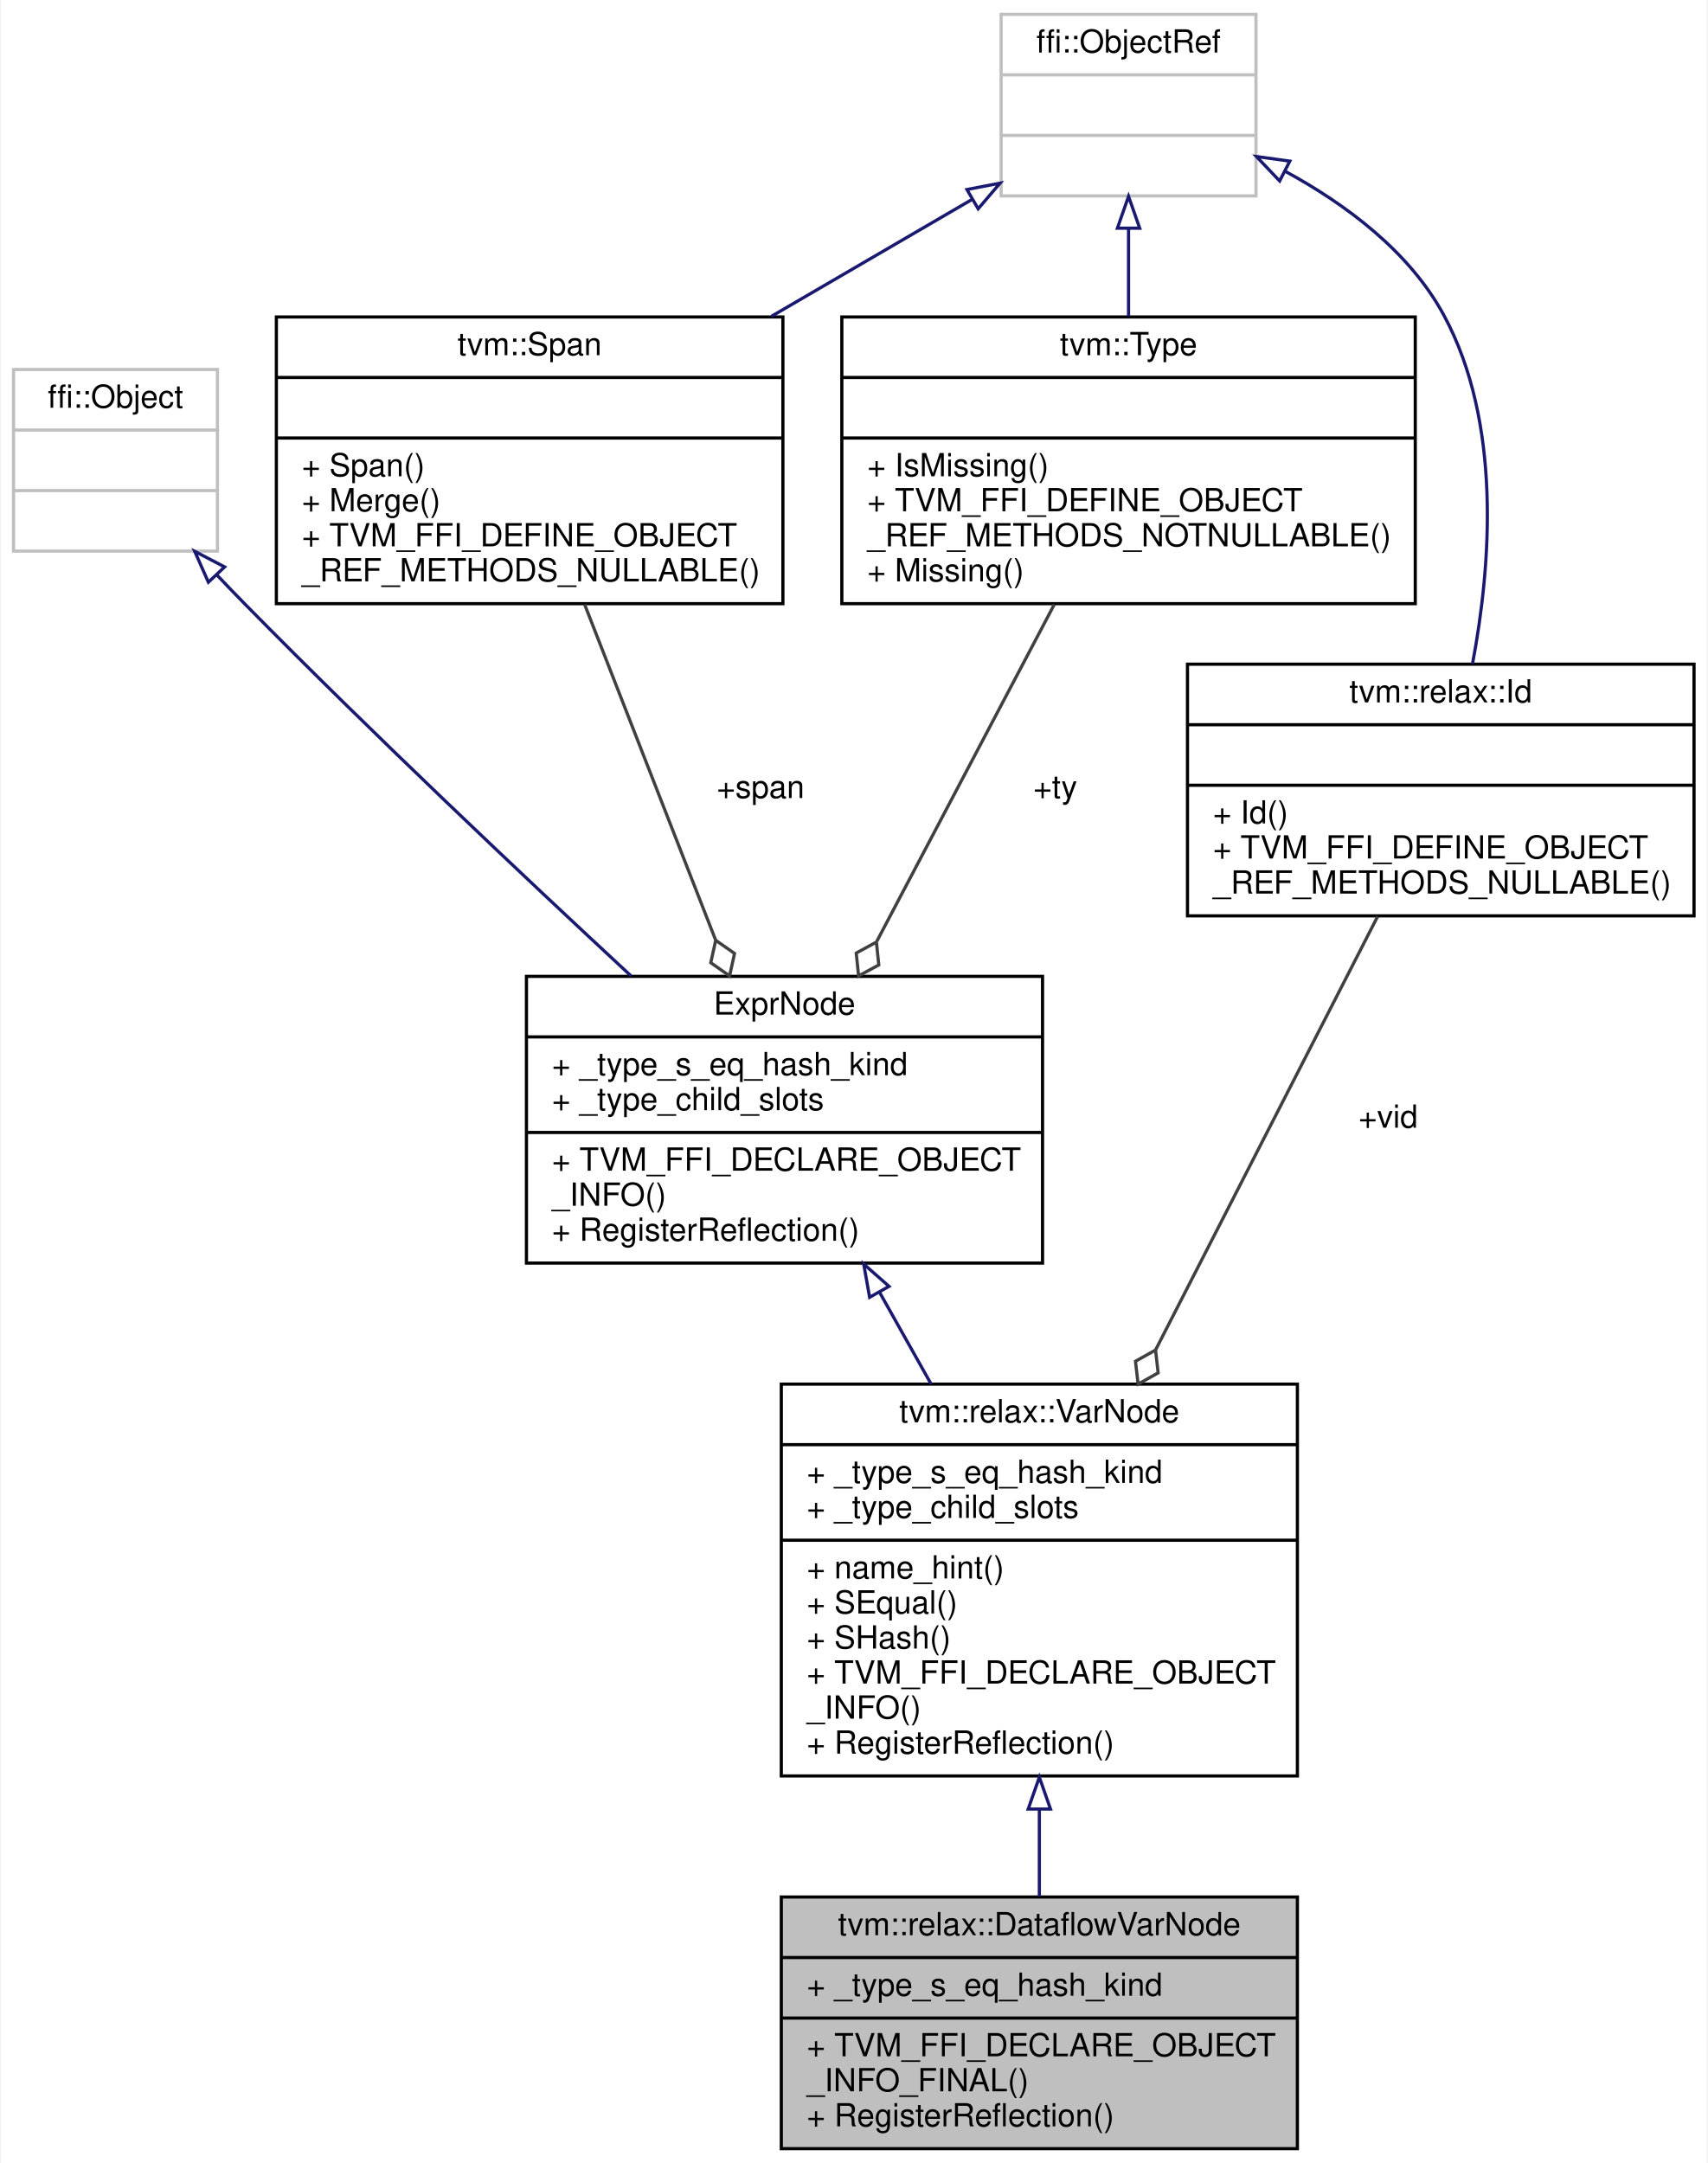
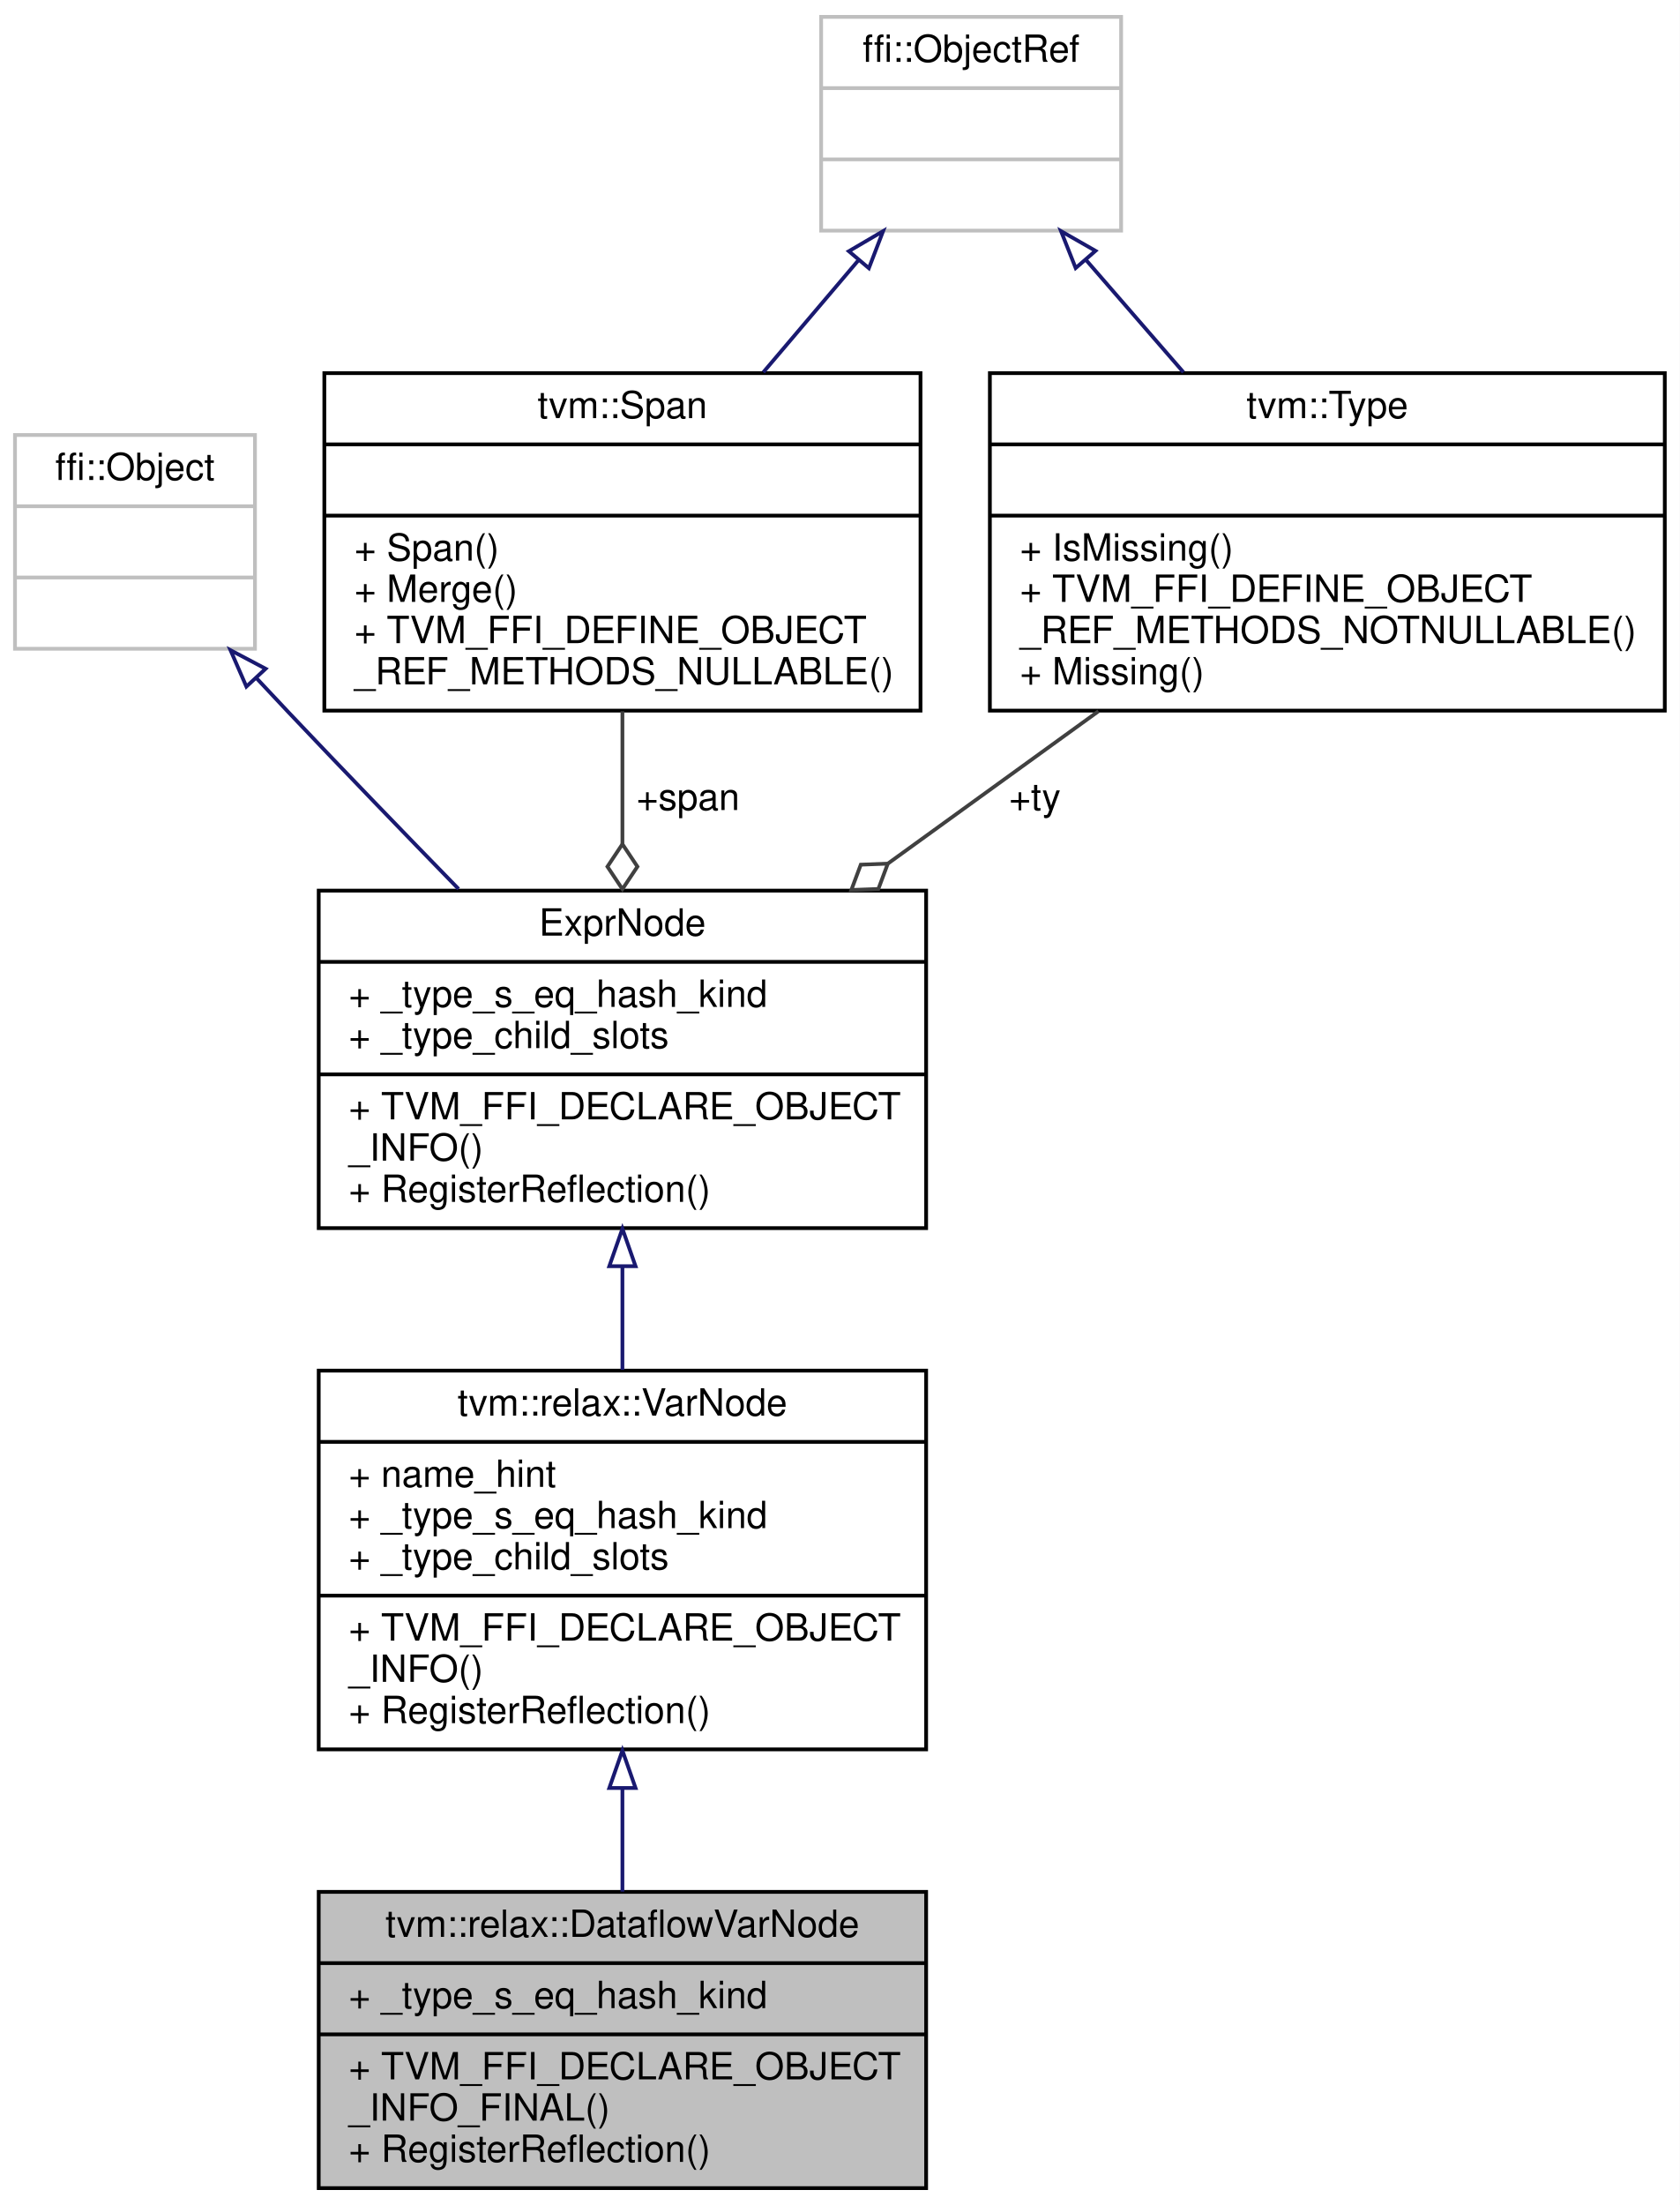
- <svg xmlns="http://www.w3.org/2000/svg" xmlns:xlink="http://www.w3.org/1999/xlink" width="536pt" height="679pt" viewBox="0.00 0.00 535.50 679.00">
-   <g id="graph0" class="graph" transform="scale(1 1) rotate(0) translate(4 675)">
-     <polygon fill="white" stroke="transparent" points="-4,4 -4,-675 531.5,-675 531.5,4 -4,4" />
+ <svg xmlns="http://www.w3.org/2000/svg" xmlns:xlink="http://www.w3.org/1999/xlink" width="448pt" height="588pt" viewBox="0.00 0.00 448.00 588.00">
+   <g id="graph0" class="graph" transform="scale(1 1) rotate(0) translate(4 584)">
+     <polygon fill="white" stroke="transparent" points="-4,4 -4,-584 444,-584 444,4 -4,4" />
    <g id="node1" class="node">
      <g id="a_node1">
        <a xlink:title="A sub-type of the variable node used to mark dataflow variables from normal visible &quot;function local&quot; ...">
-           <polygon fill="#bfbfbf" stroke="black" points="241,-0.5 241,-79.5 403,-79.5 403,-0.5 241,-0.5" />
-           <text text-anchor="middle" x="322" y="-67.5" font-family="Helvetica,sans-Serif" font-size="10.00">tvm::relax::DataflowVarNode</text>
-           <polyline fill="none" stroke="black" points="241,-60.5 403,-60.5 " />
-           <text text-anchor="start" x="249" y="-48.5" font-family="Helvetica,sans-Serif" font-size="10.00">+ _type_s_eq_hash_kind</text>
-           <polyline fill="none" stroke="black" points="241,-41.5 403,-41.5 " />
-           <text text-anchor="start" x="249" y="-29.5" font-family="Helvetica,sans-Serif" font-size="10.00">+ TVM_FFI_DECLARE_OBJECT</text>
-           <text text-anchor="start" x="249" y="-18.5" font-family="Helvetica,sans-Serif" font-size="10.00">_INFO_FINAL()</text>
-           <text text-anchor="start" x="249" y="-7.5" font-family="Helvetica,sans-Serif" font-size="10.00">+ RegisterReflection()</text>
+           <polygon fill="#bfbfbf" stroke="black" points="81,-0.5 81,-79.5 243,-79.5 243,-0.5 81,-0.5" />
+           <text text-anchor="middle" x="162" y="-67.5" font-family="Helvetica,sans-Serif" font-size="10.00">tvm::relax::DataflowVarNode</text>
+           <polyline fill="none" stroke="black" points="81,-60.5 243,-60.5 " />
+           <text text-anchor="start" x="89" y="-48.5" font-family="Helvetica,sans-Serif" font-size="10.00">+ _type_s_eq_hash_kind</text>
+           <polyline fill="none" stroke="black" points="81,-41.5 243,-41.5 " />
+           <text text-anchor="start" x="89" y="-29.5" font-family="Helvetica,sans-Serif" font-size="10.00">+ TVM_FFI_DECLARE_OBJECT</text>
+           <text text-anchor="start" x="89" y="-18.5" font-family="Helvetica,sans-Serif" font-size="10.00">_INFO_FINAL()</text>
+           <text text-anchor="start" x="89" y="-7.5" font-family="Helvetica,sans-Serif" font-size="10.00">+ RegisterReflection()</text>
        </a>
      </g>
    </g>
    <g id="node2" class="node">
      <g id="a_node2">
        <a xlink:href="classtvm_1_1relax_1_1VarNode.html" target="_top" xlink:title="The variable class for all Relax bindings.">
-           <polygon fill="white" stroke="black" points="241,-117.5 241,-240.5 403,-240.5 403,-117.5 241,-117.5" />
-           <text text-anchor="middle" x="322" y="-228.5" font-family="Helvetica,sans-Serif" font-size="10.00">tvm::relax::VarNode</text>
-           <polyline fill="none" stroke="black" points="241,-221.5 403,-221.5 " />
-           <text text-anchor="start" x="249" y="-209.5" font-family="Helvetica,sans-Serif" font-size="10.00">+ _type_s_eq_hash_kind</text>
-           <text text-anchor="start" x="249" y="-198.5" font-family="Helvetica,sans-Serif" font-size="10.00">+ _type_child_slots</text>
-           <polyline fill="none" stroke="black" points="241,-191.5 403,-191.5 " />
-           <text text-anchor="start" x="249" y="-179.5" font-family="Helvetica,sans-Serif" font-size="10.00">+ name_hint()</text>
-           <text text-anchor="start" x="249" y="-168.5" font-family="Helvetica,sans-Serif" font-size="10.00">+ SEqual()</text>
-           <text text-anchor="start" x="249" y="-157.5" font-family="Helvetica,sans-Serif" font-size="10.00">+ SHash()</text>
-           <text text-anchor="start" x="249" y="-146.5" font-family="Helvetica,sans-Serif" font-size="10.00">+ TVM_FFI_DECLARE_OBJECT</text>
-           <text text-anchor="start" x="249" y="-135.5" font-family="Helvetica,sans-Serif" font-size="10.00">_INFO()</text>
-           <text text-anchor="start" x="249" y="-124.5" font-family="Helvetica,sans-Serif" font-size="10.00">+ RegisterReflection()</text>
+           <polygon fill="white" stroke="black" points="81,-117.5 81,-218.5 243,-218.5 243,-117.5 81,-117.5" />
+           <text text-anchor="middle" x="162" y="-206.5" font-family="Helvetica,sans-Serif" font-size="10.00">tvm::relax::VarNode</text>
+           <polyline fill="none" stroke="black" points="81,-199.5 243,-199.5 " />
+           <text text-anchor="start" x="89" y="-187.5" font-family="Helvetica,sans-Serif" font-size="10.00">+ name_hint</text>
+           <text text-anchor="start" x="89" y="-176.5" font-family="Helvetica,sans-Serif" font-size="10.00">+ _type_s_eq_hash_kind</text>
+           <text text-anchor="start" x="89" y="-165.5" font-family="Helvetica,sans-Serif" font-size="10.00">+ _type_child_slots</text>
+           <polyline fill="none" stroke="black" points="81,-158.5 243,-158.5 " />
+           <text text-anchor="start" x="89" y="-146.5" font-family="Helvetica,sans-Serif" font-size="10.00">+ TVM_FFI_DECLARE_OBJECT</text>
+           <text text-anchor="start" x="89" y="-135.5" font-family="Helvetica,sans-Serif" font-size="10.00">_INFO()</text>
+           <text text-anchor="start" x="89" y="-124.5" font-family="Helvetica,sans-Serif" font-size="10.00">+ RegisterReflection()</text>
        </a>
      </g>
    </g>
    <g id="edge1" class="edge">
-       <path fill="none" stroke="midnightblue" d="M322,-106.93C322,-97.55 322,-88.22 322,-79.67" />
-       <polygon fill="none" stroke="midnightblue" points="318.5,-107.11 322,-117.11 325.5,-107.11 318.5,-107.11" />
+       <path fill="none" stroke="midnightblue" d="M162,-107.11C162,-97.74 162,-88.28 162,-79.56" />
+       <polygon fill="none" stroke="midnightblue" points="158.5,-107.2 162,-117.2 165.5,-107.2 158.5,-107.2" />
    </g>
    <g id="node3" class="node">
      <g id="a_node3">
        <a xlink:href="classtvm_1_1ExprNode.html" target="_top" xlink:title="Base type of all the expressions.">
-           <polygon fill="white" stroke="black" points="161,-278.5 161,-368.5 323,-368.5 323,-278.5 161,-278.5" />
-           <text text-anchor="middle" x="242" y="-356.5" font-family="Helvetica,sans-Serif" font-size="10.00">ExprNode</text>
-           <polyline fill="none" stroke="black" points="161,-349.5 323,-349.5 " />
-           <text text-anchor="start" x="169" y="-337.5" font-family="Helvetica,sans-Serif" font-size="10.00">+ _type_s_eq_hash_kind</text>
-           <text text-anchor="start" x="169" y="-326.5" font-family="Helvetica,sans-Serif" font-size="10.00">+ _type_child_slots</text>
-           <polyline fill="none" stroke="black" points="161,-319.5 323,-319.5 " />
-           <text text-anchor="start" x="169" y="-307.5" font-family="Helvetica,sans-Serif" font-size="10.00">+ TVM_FFI_DECLARE_OBJECT</text>
-           <text text-anchor="start" x="169" y="-296.5" font-family="Helvetica,sans-Serif" font-size="10.00">_INFO()</text>
-           <text text-anchor="start" x="169" y="-285.5" font-family="Helvetica,sans-Serif" font-size="10.00">+ RegisterReflection()</text>
+           <polygon fill="white" stroke="black" points="81,-256.5 81,-346.5 243,-346.5 243,-256.5 81,-256.5" />
+           <text text-anchor="middle" x="162" y="-334.5" font-family="Helvetica,sans-Serif" font-size="10.00">ExprNode</text>
+           <polyline fill="none" stroke="black" points="81,-327.5 243,-327.5 " />
+           <text text-anchor="start" x="89" y="-315.5" font-family="Helvetica,sans-Serif" font-size="10.00">+ _type_s_eq_hash_kind</text>
+           <text text-anchor="start" x="89" y="-304.5" font-family="Helvetica,sans-Serif" font-size="10.00">+ _type_child_slots</text>
+           <polyline fill="none" stroke="black" points="81,-297.5 243,-297.5 " />
+           <text text-anchor="start" x="89" y="-285.5" font-family="Helvetica,sans-Serif" font-size="10.00">+ TVM_FFI_DECLARE_OBJECT</text>
+           <text text-anchor="start" x="89" y="-274.5" font-family="Helvetica,sans-Serif" font-size="10.00">_INFO()</text>
+           <text text-anchor="start" x="89" y="-263.5" font-family="Helvetica,sans-Serif" font-size="10.00">+ RegisterReflection()</text>
        </a>
      </g>
    </g>
    <g id="edge2" class="edge">
-       <path fill="none" stroke="midnightblue" d="M271.84,-269.34C277.12,-259.94 282.65,-250.09 288.03,-240.51" />
-       <polygon fill="none" stroke="midnightblue" points="268.72,-267.76 266.87,-278.19 274.82,-271.19 268.72,-267.76" />
+       <path fill="none" stroke="midnightblue" d="M162,-246.22C162,-237.11 162,-227.69 162,-218.7" />
+       <polygon fill="none" stroke="midnightblue" points="158.5,-246.35 162,-256.35 165.5,-246.35 158.5,-246.35" />
    </g>
    <g id="node4" class="node">
      <g id="a_node4">
        <a xlink:title=" ">
-           <polygon fill="white" stroke="#bfbfbf" points="0,-502 0,-559 64,-559 64,-502 0,-502" />
-           <text text-anchor="middle" x="32" y="-547" font-family="Helvetica,sans-Serif" font-size="10.00">ffi::Object</text>
-           <polyline fill="none" stroke="#bfbfbf" points="0,-540 64,-540 " />
-           <text text-anchor="middle" x="32" y="-528" font-family="Helvetica,sans-Serif" font-size="10.00"> </text>
-           <polyline fill="none" stroke="#bfbfbf" points="0,-521 64,-521 " />
-           <text text-anchor="middle" x="32" y="-509" font-family="Helvetica,sans-Serif" font-size="10.00"> </text>
+           <polygon fill="white" stroke="#bfbfbf" points="0,-411 0,-468 64,-468 64,-411 0,-411" />
+           <text text-anchor="middle" x="32" y="-456" font-family="Helvetica,sans-Serif" font-size="10.00">ffi::Object</text>
+           <polyline fill="none" stroke="#bfbfbf" points="0,-449 64,-449 " />
+           <text text-anchor="middle" x="32" y="-437" font-family="Helvetica,sans-Serif" font-size="10.00"> </text>
+           <polyline fill="none" stroke="#bfbfbf" points="0,-430 64,-430 " />
+           <text text-anchor="middle" x="32" y="-418" font-family="Helvetica,sans-Serif" font-size="10.00"> </text>
        </a>
      </g>
    </g>
    <g id="edge3" class="edge">
-       <path fill="none" stroke="midnightblue" d="M63.9,-494.43C66.95,-491.22 70.01,-488.03 73,-485 112.75,-444.64 159.57,-400.42 193.83,-368.64" />
-       <polygon fill="none" stroke="midnightblue" points="61.16,-492.24 56.87,-501.93 66.26,-497.03 61.16,-492.24" />
+       <path fill="none" stroke="midnightblue" d="M64.28,-403.29C67.22,-400.14 70.16,-397 73,-394 87.63,-378.55 103.8,-361.82 118.3,-346.94" />
+       <polygon fill="none" stroke="midnightblue" points="61.71,-400.91 57.47,-410.62 66.84,-405.67 61.71,-400.91" />
    </g>
    <g id="node5" class="node">
      <g id="a_node5">
        <a xlink:href="classtvm_1_1Span.html" target="_top" xlink:title=" ">
-           <polygon fill="white" stroke="black" points="82.5,-485.5 82.5,-575.5 241.5,-575.5 241.5,-485.5 82.5,-485.5" />
-           <text text-anchor="middle" x="162" y="-563.5" font-family="Helvetica,sans-Serif" font-size="10.00">tvm::Span</text>
-           <polyline fill="none" stroke="black" points="82.5,-556.5 241.5,-556.5 " />
-           <text text-anchor="middle" x="162" y="-544.5" font-family="Helvetica,sans-Serif" font-size="10.00"> </text>
-           <polyline fill="none" stroke="black" points="82.5,-537.5 241.5,-537.5 " />
-           <text text-anchor="start" x="90.5" y="-525.5" font-family="Helvetica,sans-Serif" font-size="10.00">+ Span()</text>
-           <text text-anchor="start" x="90.5" y="-514.5" font-family="Helvetica,sans-Serif" font-size="10.00">+ Merge()</text>
-           <text text-anchor="start" x="90.5" y="-503.5" font-family="Helvetica,sans-Serif" font-size="10.00">+ TVM_FFI_DEFINE_OBJECT</text>
-           <text text-anchor="start" x="90.5" y="-492.5" font-family="Helvetica,sans-Serif" font-size="10.00">_REF_METHODS_NULLABLE()</text>
+           <polygon fill="white" stroke="black" points="82.5,-394.5 82.5,-484.5 241.5,-484.5 241.5,-394.5 82.5,-394.5" />
+           <text text-anchor="middle" x="162" y="-472.5" font-family="Helvetica,sans-Serif" font-size="10.00">tvm::Span</text>
+           <polyline fill="none" stroke="black" points="82.5,-465.5 241.5,-465.5 " />
+           <text text-anchor="middle" x="162" y="-453.5" font-family="Helvetica,sans-Serif" font-size="10.00"> </text>
+           <polyline fill="none" stroke="black" points="82.5,-446.5 241.5,-446.5 " />
+           <text text-anchor="start" x="90.5" y="-434.5" font-family="Helvetica,sans-Serif" font-size="10.00">+ Span()</text>
+           <text text-anchor="start" x="90.5" y="-423.5" font-family="Helvetica,sans-Serif" font-size="10.00">+ Merge()</text>
+           <text text-anchor="start" x="90.5" y="-412.5" font-family="Helvetica,sans-Serif" font-size="10.00">+ TVM_FFI_DEFINE_OBJECT</text>
+           <text text-anchor="start" x="90.5" y="-401.5" font-family="Helvetica,sans-Serif" font-size="10.00">_REF_METHODS_NULLABLE()</text>
        </a>
      </g>
    </g>
    <g id="edge4" class="edge">
-       <path fill="none" stroke="#404040" d="M179.26,-485.27C191.3,-454.42 207.45,-413.03 220.35,-379.97" />
-       <polygon fill="none" stroke="#404040" points="220.41,-379.83 218.86,-372.79 224.77,-368.65 226.32,-375.69 220.41,-379.83" />
-       <text text-anchor="middle" x="234.5" y="-424.5" font-family="Helvetica,sans-Serif" font-size="10.00"> +span</text>
+       <path fill="none" stroke="#404040" d="M162,-394.34C162,-383.06 162,-370.78 162,-358.97" />
+       <polygon fill="none" stroke="#404040" points="162,-358.9 158,-352.9 162,-346.9 166,-352.9 162,-358.9" />
+       <text text-anchor="middle" x="179.5" y="-368" font-family="Helvetica,sans-Serif" font-size="10.00"> +span</text>
    </g>
    <g id="node6" class="node">
      <g id="a_node6">
        <a xlink:title=" ">
-           <polygon fill="white" stroke="#bfbfbf" points="310,-613.5 310,-670.5 390,-670.5 390,-613.5 310,-613.5" />
-           <text text-anchor="middle" x="350" y="-658.5" font-family="Helvetica,sans-Serif" font-size="10.00">ffi::ObjectRef</text>
-           <polyline fill="none" stroke="#bfbfbf" points="310,-651.5 390,-651.5 " />
-           <text text-anchor="middle" x="350" y="-639.5" font-family="Helvetica,sans-Serif" font-size="10.00"> </text>
-           <polyline fill="none" stroke="#bfbfbf" points="310,-632.5 390,-632.5 " />
-           <text text-anchor="middle" x="350" y="-620.5" font-family="Helvetica,sans-Serif" font-size="10.00"> </text>
+           <polygon fill="white" stroke="#bfbfbf" points="215,-522.5 215,-579.5 295,-579.5 295,-522.5 215,-522.5" />
+           <text text-anchor="middle" x="255" y="-567.5" font-family="Helvetica,sans-Serif" font-size="10.00">ffi::ObjectRef</text>
+           <polyline fill="none" stroke="#bfbfbf" points="215,-560.5 295,-560.5 " />
+           <text text-anchor="middle" x="255" y="-548.5" font-family="Helvetica,sans-Serif" font-size="10.00"> </text>
+           <polyline fill="none" stroke="#bfbfbf" points="215,-541.5 295,-541.5 " />
+           <text text-anchor="middle" x="255" y="-529.5" font-family="Helvetica,sans-Serif" font-size="10.00"> </text>
        </a>
      </g>
    </g>
    <g id="edge5" class="edge">
-       <path fill="none" stroke="midnightblue" d="M300.8,-612.35C281.59,-601.15 259.11,-588.06 237.91,-575.71" />
-       <polygon fill="none" stroke="midnightblue" points="299.27,-615.5 309.67,-617.51 302.79,-609.45 299.27,-615.5" />
+       <path fill="none" stroke="midnightblue" d="M224.95,-514.61C216.86,-505.09 208.01,-494.68 199.58,-484.74" />
+       <polygon fill="none" stroke="midnightblue" points="222.39,-517.01 231.53,-522.37 227.73,-512.48 222.39,-517.01" />
    </g>
    <g id="node7" class="node">
      <g id="a_node7">
        <a xlink:href="classtvm_1_1Type.html" target="_top" xlink:title="Managed reference to TypeNode.">
-           <polygon fill="white" stroke="black" points="260,-485.5 260,-575.5 440,-575.5 440,-485.5 260,-485.5" />
-           <text text-anchor="middle" x="350" y="-563.5" font-family="Helvetica,sans-Serif" font-size="10.00">tvm::Type</text>
-           <polyline fill="none" stroke="black" points="260,-556.5 440,-556.5 " />
-           <text text-anchor="middle" x="350" y="-544.5" font-family="Helvetica,sans-Serif" font-size="10.00"> </text>
-           <polyline fill="none" stroke="black" points="260,-537.5 440,-537.5 " />
-           <text text-anchor="start" x="268" y="-525.5" font-family="Helvetica,sans-Serif" font-size="10.00">+ IsMissing()</text>
-           <text text-anchor="start" x="268" y="-514.5" font-family="Helvetica,sans-Serif" font-size="10.00">+ TVM_FFI_DEFINE_OBJECT</text>
-           <text text-anchor="start" x="268" y="-503.5" font-family="Helvetica,sans-Serif" font-size="10.00">_REF_METHODS_NOTNULLABLE()</text>
-           <text text-anchor="start" x="268" y="-492.5" font-family="Helvetica,sans-Serif" font-size="10.00">+ Missing()</text>
+           <polygon fill="white" stroke="black" points="260,-394.5 260,-484.5 440,-484.5 440,-394.5 260,-394.5" />
+           <text text-anchor="middle" x="350" y="-472.5" font-family="Helvetica,sans-Serif" font-size="10.00">tvm::Type</text>
+           <polyline fill="none" stroke="black" points="260,-465.5 440,-465.5 " />
+           <text text-anchor="middle" x="350" y="-453.5" font-family="Helvetica,sans-Serif" font-size="10.00"> </text>
+           <polyline fill="none" stroke="black" points="260,-446.5 440,-446.5 " />
+           <text text-anchor="start" x="268" y="-434.5" font-family="Helvetica,sans-Serif" font-size="10.00">+ IsMissing()</text>
+           <text text-anchor="start" x="268" y="-423.5" font-family="Helvetica,sans-Serif" font-size="10.00">+ TVM_FFI_DEFINE_OBJECT</text>
+           <text text-anchor="start" x="268" y="-412.5" font-family="Helvetica,sans-Serif" font-size="10.00">_REF_METHODS_NOTNULLABLE()</text>
+           <text text-anchor="start" x="268" y="-401.5" font-family="Helvetica,sans-Serif" font-size="10.00">+ Missing()</text>
        </a>
      </g>
    </g>
    <g id="edge7" class="edge">
-       <path fill="none" stroke="midnightblue" d="M350,-603.31C350,-594.43 350,-584.88 350,-575.74" />
-       <polygon fill="none" stroke="midnightblue" points="346.5,-603.37 350,-613.37 353.5,-603.37 346.5,-603.37" />
-     </g>
-     <g id="node8" class="node">
-       <g id="a_node8">
-         <a xlink:href="classtvm_1_1relax_1_1Id.html" target="_top" xlink:title=" ">
-           <polygon fill="white" stroke="black" points="368.5,-387.5 368.5,-466.5 527.5,-466.5 527.5,-387.5 368.5,-387.5" />
-           <text text-anchor="middle" x="448" y="-454.5" font-family="Helvetica,sans-Serif" font-size="10.00">tvm::relax::Id</text>
-           <polyline fill="none" stroke="black" points="368.5,-447.5 527.5,-447.5 " />
-           <text text-anchor="middle" x="448" y="-435.5" font-family="Helvetica,sans-Serif" font-size="10.00"> </text>
-           <polyline fill="none" stroke="black" points="368.5,-428.5 527.5,-428.5 " />
-           <text text-anchor="start" x="376.5" y="-416.5" font-family="Helvetica,sans-Serif" font-size="10.00">+ Id()</text>
-           <text text-anchor="start" x="376.5" y="-405.5" font-family="Helvetica,sans-Serif" font-size="10.00">+ TVM_FFI_DEFINE_OBJECT</text>
-           <text text-anchor="start" x="376.5" y="-394.5" font-family="Helvetica,sans-Serif" font-size="10.00">_REF_METHODS_NULLABLE()</text>
-         </a>
-       </g>
-     </g>
-     <g id="edge9" class="edge">
-       <path fill="none" stroke="midnightblue" d="M399.13,-621.25C418.29,-610.84 438.21,-595.99 449,-576 467.12,-542.42 463.88,-498 457.97,-466.61" />
-       <polygon fill="none" stroke="midnightblue" points="397.43,-618.19 390.13,-625.87 400.62,-624.42 397.43,-618.19" />
+       <path fill="none" stroke="midnightblue" d="M285.7,-514.61C293.96,-505.09 303,-494.68 311.62,-484.74" />
+       <polygon fill="none" stroke="midnightblue" points="282.88,-512.52 278.97,-522.37 288.17,-517.11 282.88,-512.52" />
    </g>
    <g id="edge6" class="edge">
-       <path fill="none" stroke="#404040" d="M326.7,-485.27C310.37,-454.29 288.45,-412.66 270.99,-379.53" />
-       <polygon fill="none" stroke="#404040" points="270.85,-379.27 264.52,-375.82 265.26,-368.65 271.6,-372.09 270.85,-379.27" />
-       <text text-anchor="middle" x="327" y="-424.5" font-family="Helvetica,sans-Serif" font-size="10.00"> +ty</text>
-     </g>
-     <g id="edge8" class="edge">
-       <path fill="none" stroke="#404040" d="M428.17,-387.29C409.54,-350.92 381.21,-295.59 358.49,-251.24" />
-       <polygon fill="none" stroke="#404040" points="358.47,-251.2 352.17,-247.68 353,-240.51 359.29,-244.03 358.47,-251.2" />
-       <text text-anchor="middle" x="431.5" y="-321" font-family="Helvetica,sans-Serif" font-size="10.00"> +vid</text>
+       <path fill="none" stroke="#404040" d="M288.96,-394.34C271.06,-381.39 251.33,-367.12 232.87,-353.76" />
+       <polygon fill="none" stroke="#404040" points="232.78,-353.7 225.57,-353.42 223.05,-346.67 230.26,-346.94 232.78,-353.7" />
+       <text text-anchor="middle" x="272" y="-368" font-family="Helvetica,sans-Serif" font-size="10.00"> +ty</text>
    </g>
  </g>
</svg>
